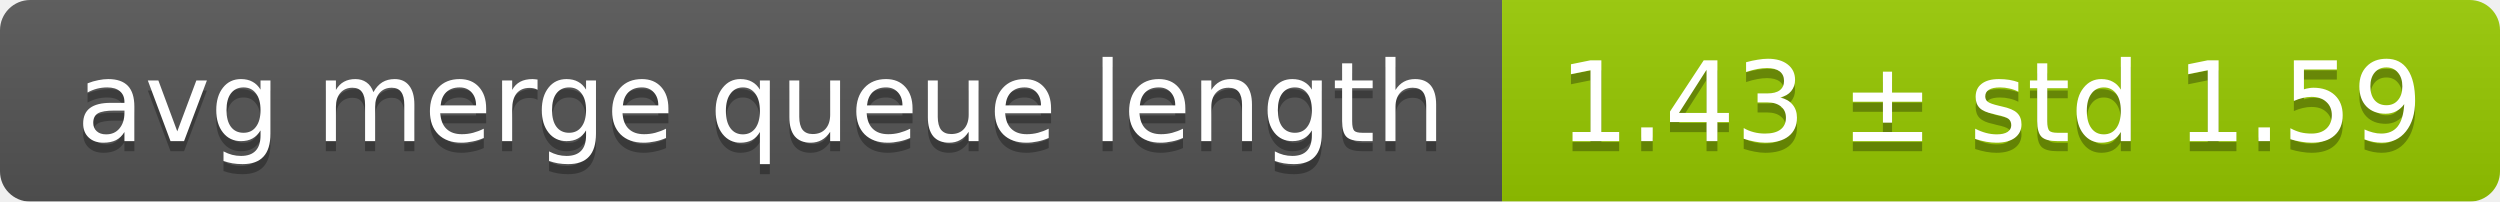
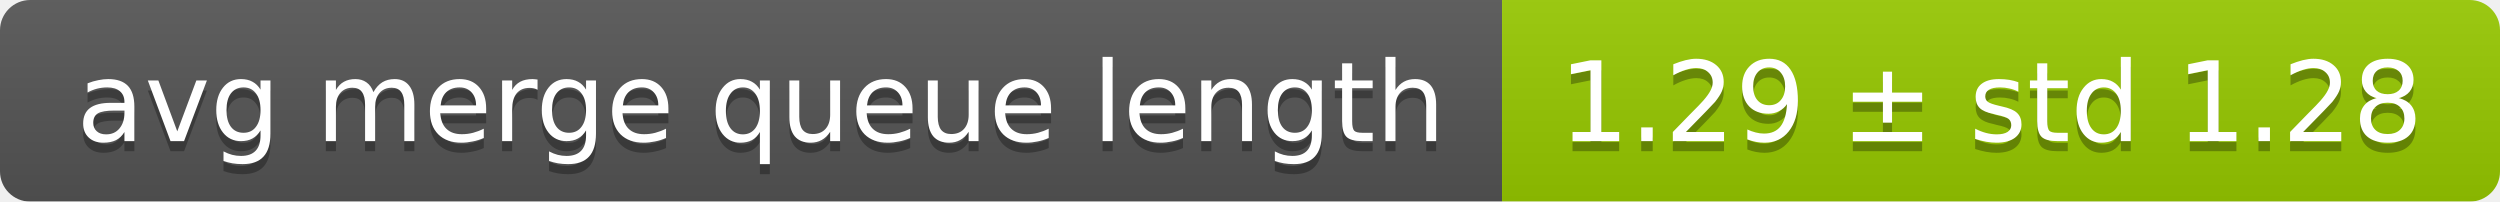
<svg xmlns="http://www.w3.org/2000/svg" width="248" height="20">
  <linearGradient id="smooth" x2="0" y2="100%">
    <stop offset="0" stop-color="#bbb" stop-opacity=".1" />
    <stop offset="1" stop-opacity=".1" />
  </linearGradient>
  <mask id="round">
    <rect width="248" height="20" rx="3" fill="#fff" />
  </mask>
  <g mask="url(#round)">
    <rect width="149" height="20" fill="#555" />
    <rect x="149" width="99" height="20" fill="#97ca00" />
    <rect width="248" height="20" fill="url(#smooth)" />
  </g>
  <g fill="#fff" text-anchor="middle" font-family="DejaVu Sans,Verdana,Geneva,sans-serif" font-size="11">
    <text x="75.5" y="15" fill="#010101" fill-opacity=".3">avg merge queue length</text>
    <text x="75.5" y="14">avg merge queue length</text>
-     <text x="197.5" y="15" fill="#010101" fill-opacity=".3">1.43 ± std 1.59</text>
-     <text x="197.5" y="14">1.43 ± std 1.59</text>
+     <text x="197.5" y="15" fill="#010101" fill-opacity=".3">1.29 ± std 1.28</text>
+     <text x="197.5" y="14">1.29 ± std 1.28</text>
  </g>
</svg>
